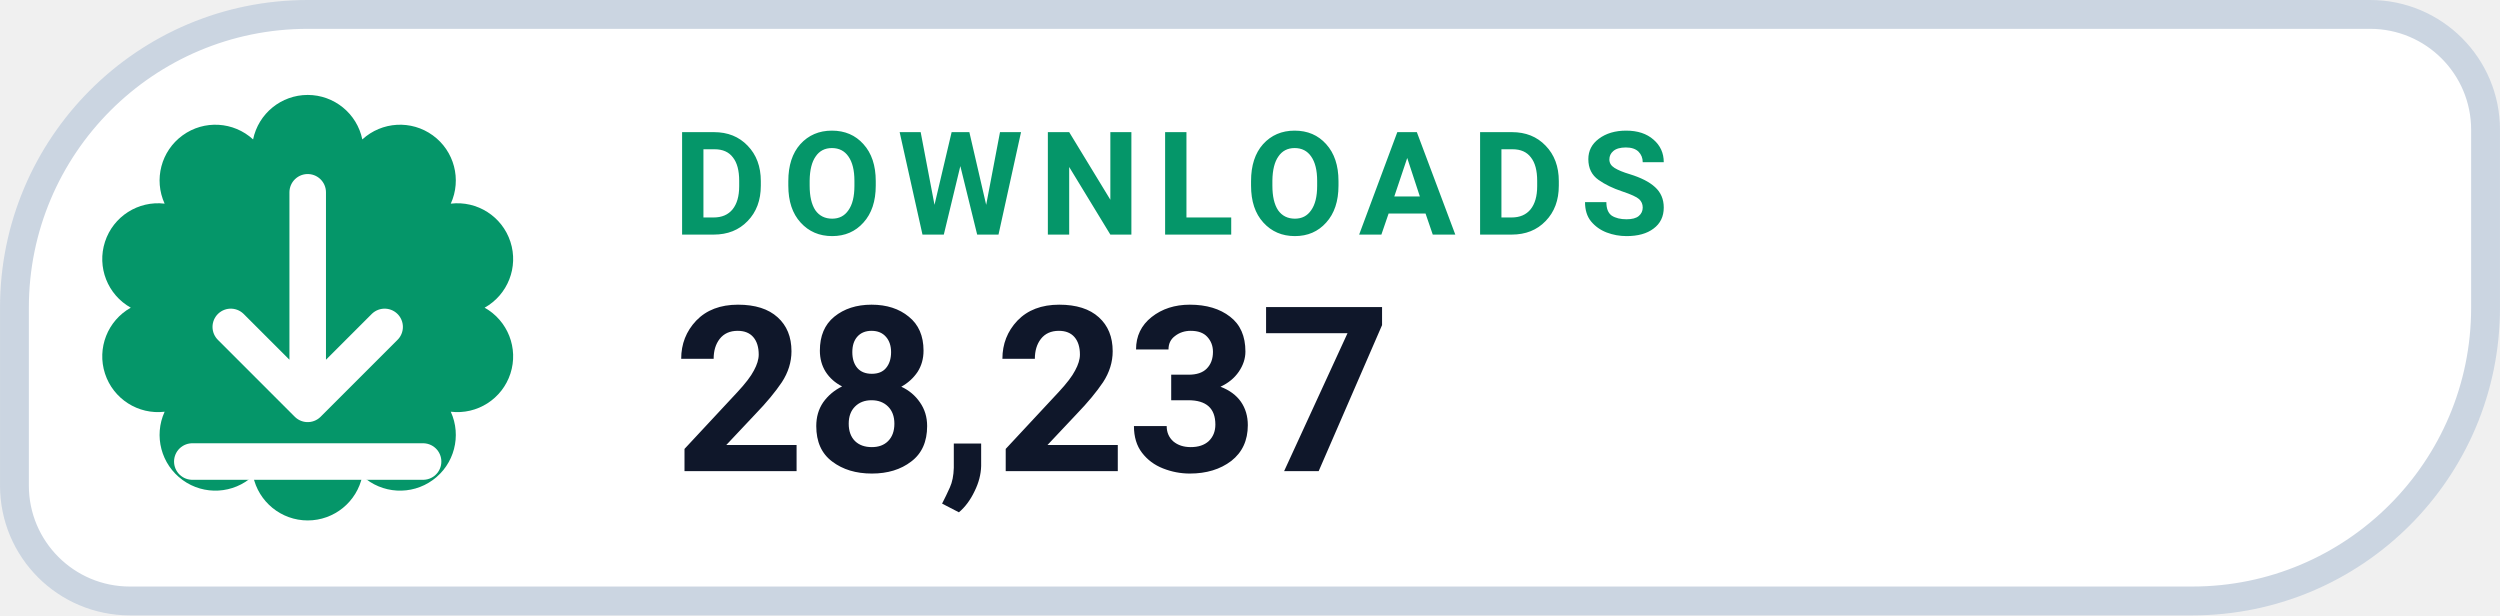
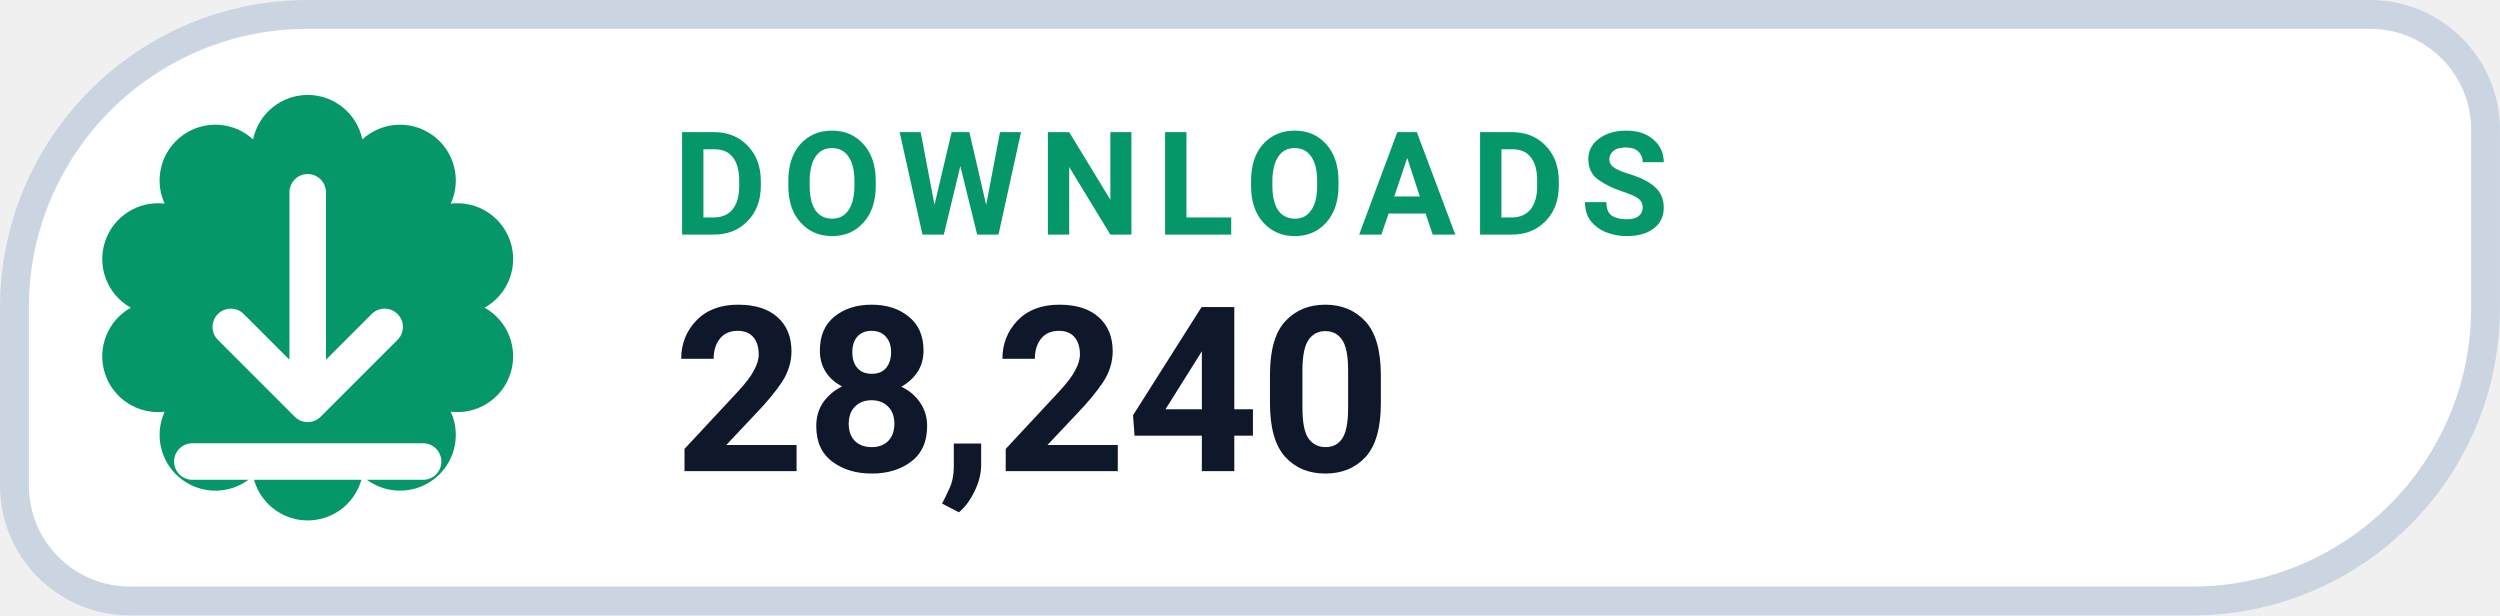
- <svg xmlns="http://www.w3.org/2000/svg" width="126" height="31.015" viewBox="0 0 130 32" role="img" aria-label="DOWNLOADS 28,237">
+ <svg xmlns="http://www.w3.org/2000/svg" width="126" height="31.015" viewBox="0 0 130 32" role="img" aria-label="DOWNLOADS 28,240">
  <path d="M 16.00 0.75 H 123.25 A 6.00 6.00 0 0 1 129.25 6.75 V 16.00 A 15.25 15.25 0 0 1 114.00 31.25 H 6.75 A 6.00 6.00 0 0 1 0.75 25.25 V 16.00 A 15.25 15.25 0 0 1 16.00 0.75 Z" fill="#FFFFFF" stroke="#CBD5E1" stroke-width="1.5" />
  <path d="M 13.16 7.25 A 2.90 2.90 0 0 1 18.84 7.25 A 2.90 2.90 0 0 1 23.44 10.59 A 2.90 2.90 0 0 1 25.20 16.00 A 2.90 2.90 0 0 1 23.44 21.41 A 2.90 2.90 0 0 1 18.84 24.75 A 2.90 2.90 0 0 1 13.16 24.75 A 2.90 2.90 0 0 1 8.56 21.41 A 2.90 2.90 0 0 1 6.80 16.00 A 2.90 2.90 0 0 1 8.56 10.59 A 2.90 2.90 0 0 1 13.16 7.25 Z" fill="#059669" />
  <g transform="translate(16 16)" style="color:#FFFFFF;">
    <path d="M0 -6 v11 m0 0 l4 -4 m-4 4 l-4 -4 M-6 8 h12" fill="none" stroke="currentColor" stroke-width="1.9" stroke-linecap="round" stroke-linejoin="round" />
  </g>
  <text x="35" y="12.2" fill="#059669" font-family="-apple-system,BlinkMacSystemFont,'Segoe UI',Roboto,Helvetica,Arial,sans-serif" font-size="7.5" font-weight="700" letter-spacing=".8">DOWNLOADS</text>
-   <text x="35" y="24.5" fill="#0F172A" font-family="-apple-system,BlinkMacSystemFont,'Segoe UI',Roboto,Helvetica,Arial,sans-serif" font-size="12" font-weight="750">28,237</text>
+   <text x="35" y="24.5" fill="#0F172A" font-family="-apple-system,BlinkMacSystemFont,'Segoe UI',Roboto,Helvetica,Arial,sans-serif" font-size="12" font-weight="750">28,240</text>
</svg>
